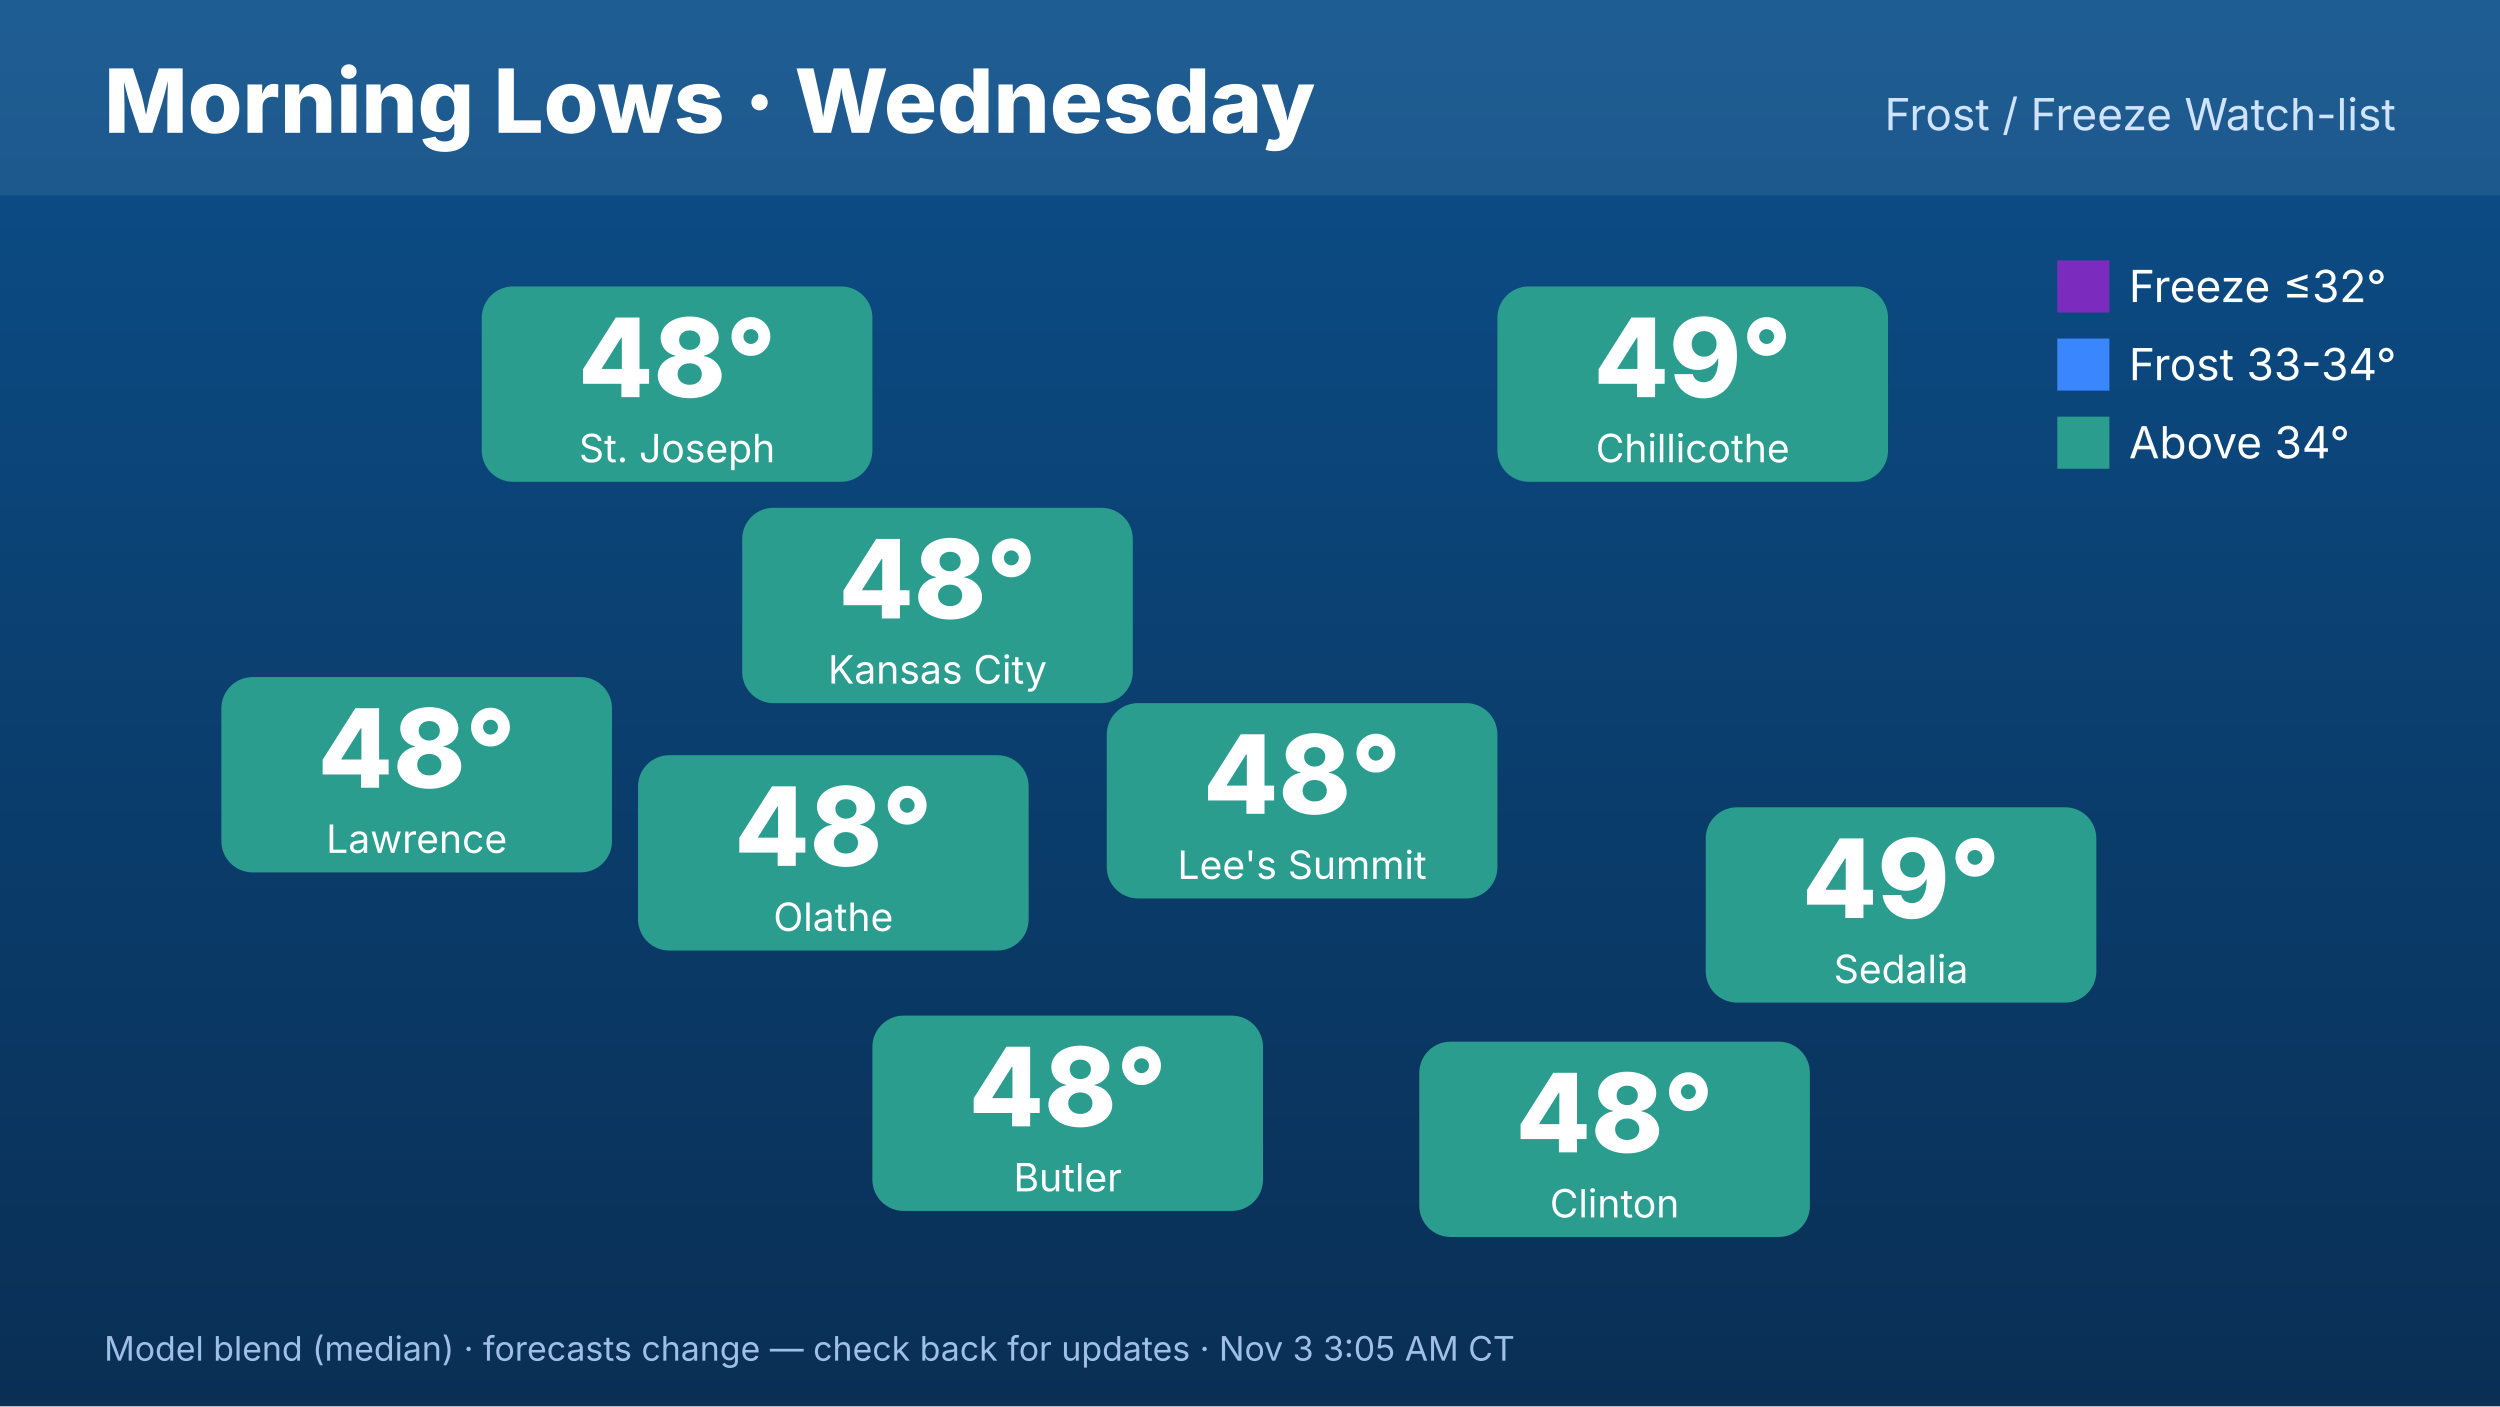
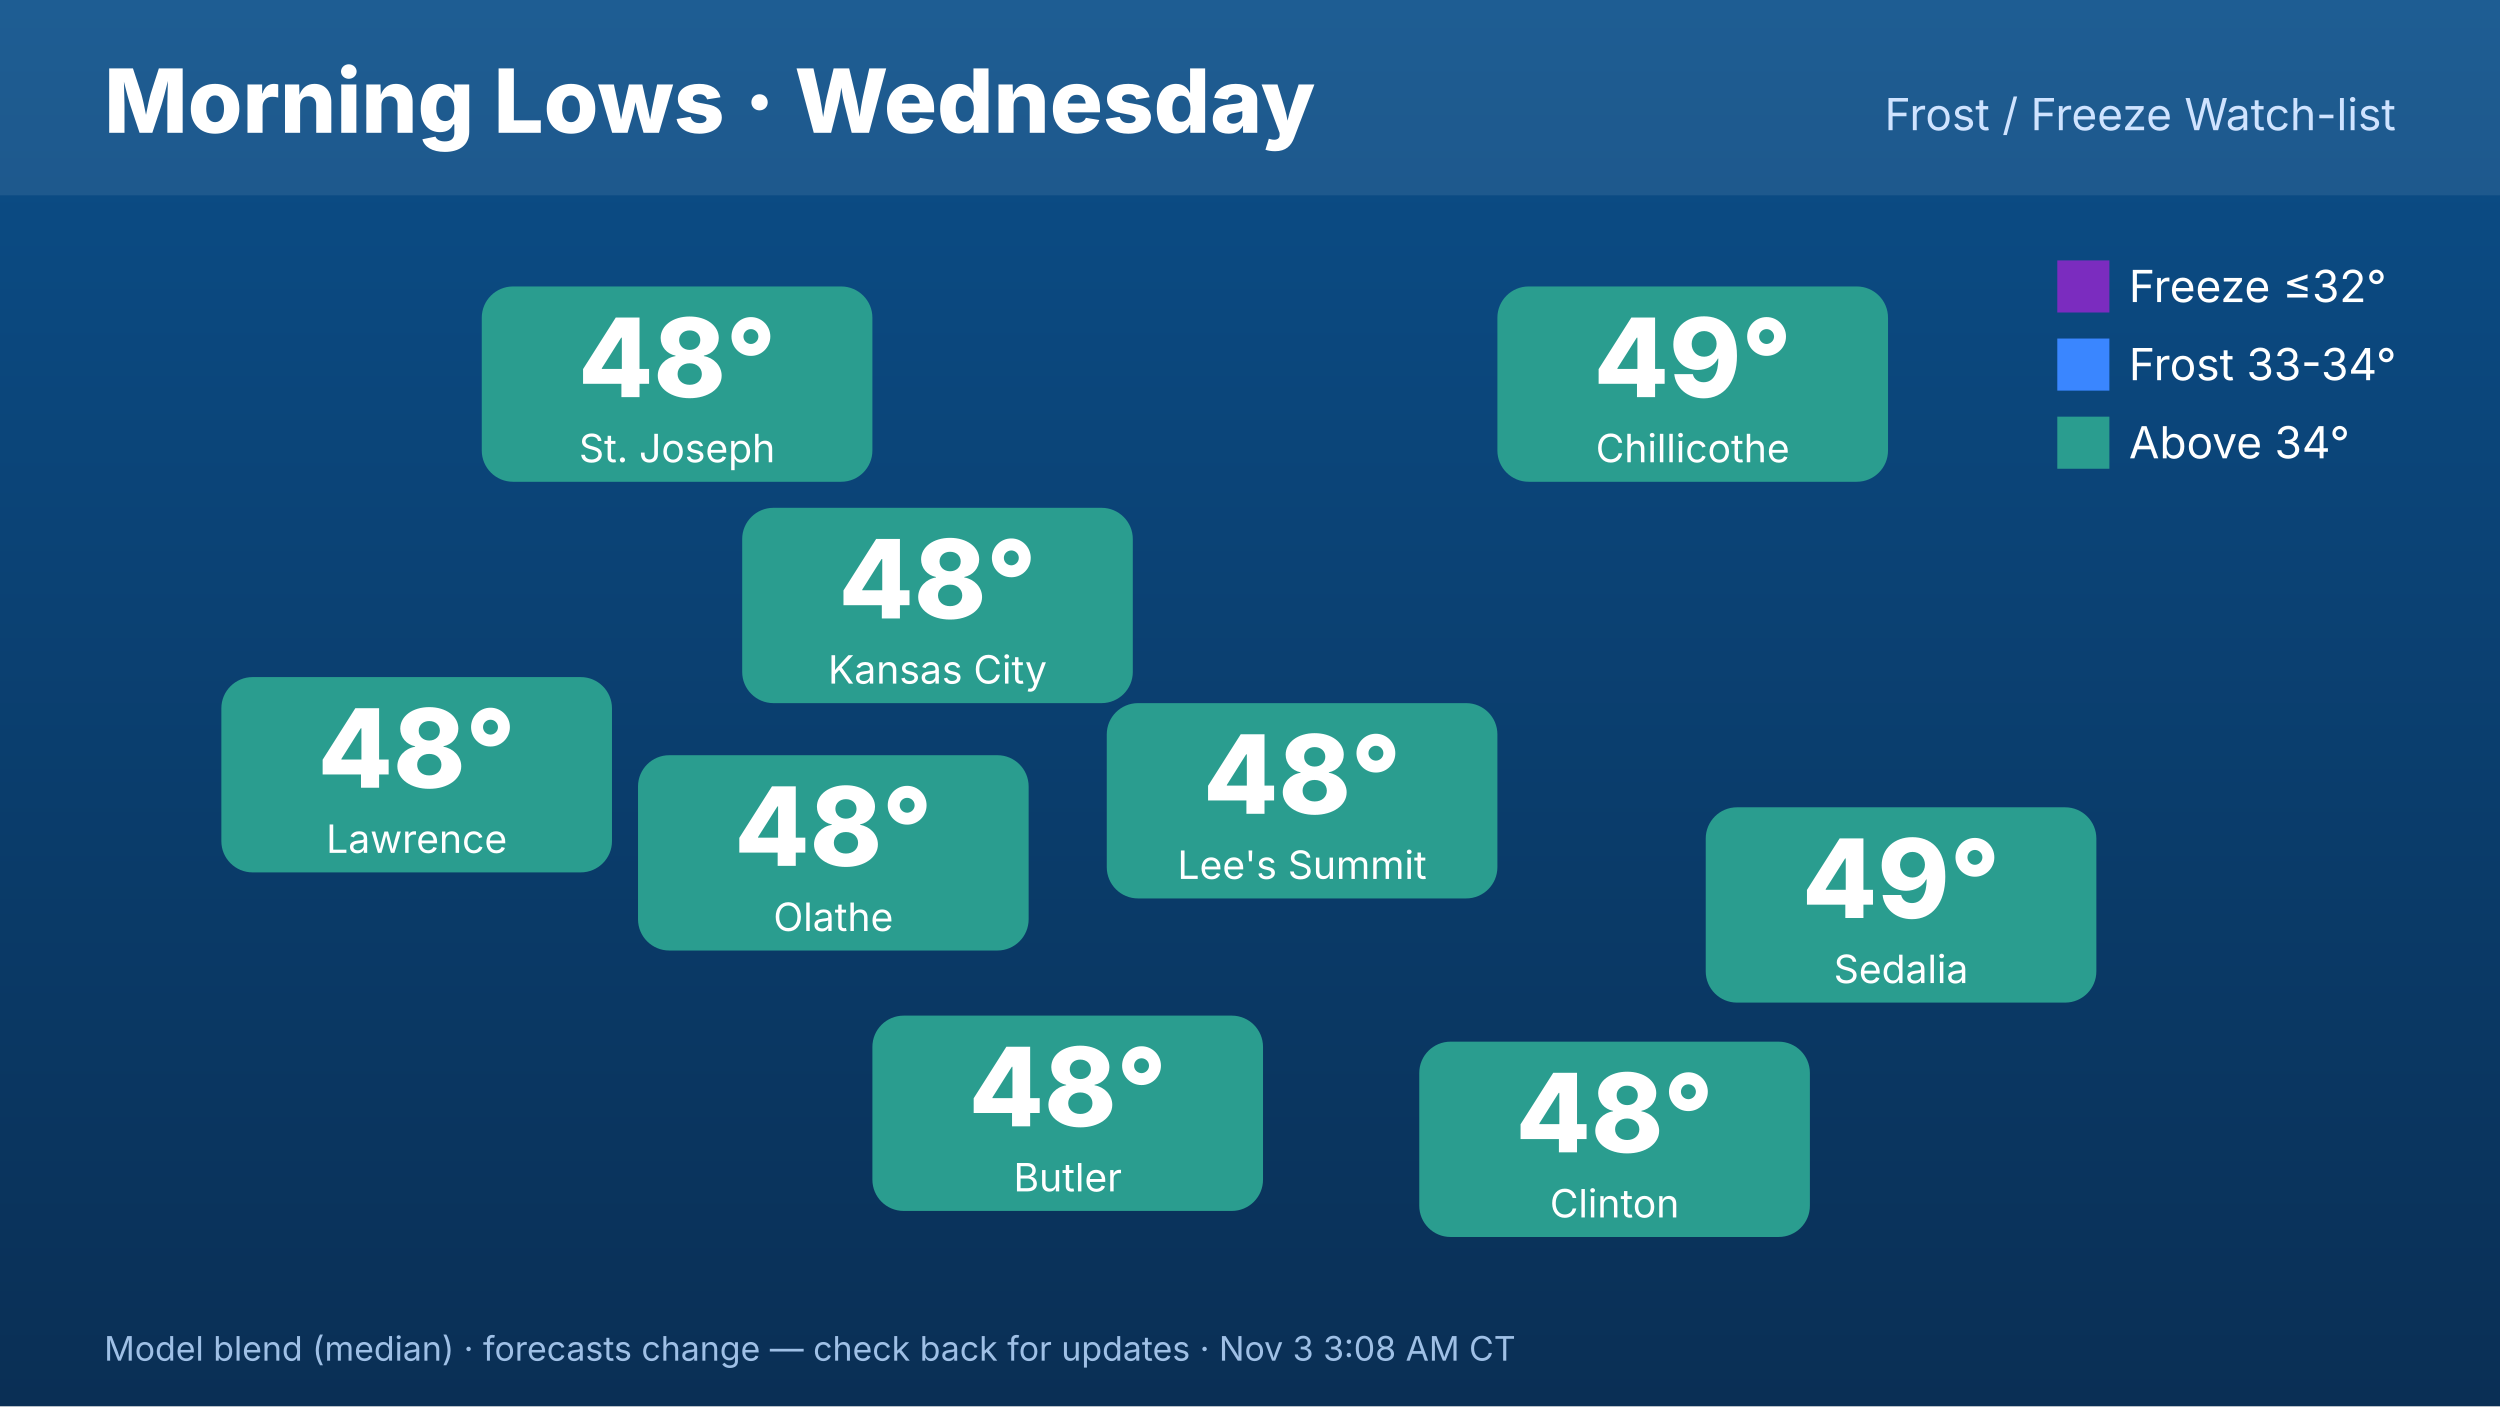
<svg xmlns="http://www.w3.org/2000/svg" width="1920" height="1080" viewBox="0 0 1920 1080" font-family="Inter,Helvetica,Arial,sans-serif">
  <defs>
    <linearGradient id="bg" x1="0" y1="0" x2="0" y2="1">
      <stop offset="0" stop-color="#0b4f8a" />
      <stop offset="1" stop-color="#0a2f55" />
    </linearGradient>
  </defs>
  <rect width="1920" height="1080" fill="url(#bg)" />
  <rect x="0" y="0" width="1920" height="150" fill="#ffffff" opacity=".08" />
  <text x="80" y="102" font-size="68" font-weight="800" fill="#fff">Morning Lows · Wednesday</text>
  <text x="1840" y="100" font-size="34" fill="#cfe3ff" text-anchor="end">Frost / Freeze Watch-list</text>
  <rect x="570" y="390" width="300" height="150" rx="24" fill="#2a9d8f" />
  <text x="720" y="475" font-size="84" font-weight="800" fill="#fff" text-anchor="middle">48°</text>
  <text x="720" y="525" font-size="30" fill="#fff" text-anchor="middle">Kansas City</text>
  <rect x="370" y="220" width="300" height="150" rx="24" fill="#2a9d8f" />
  <text x="520" y="305" font-size="84" font-weight="800" fill="#fff" text-anchor="middle">48°</text>
  <text x="520" y="355" font-size="30" fill="#fff" text-anchor="middle">St. Joseph</text>
  <rect x="170" y="520" width="300" height="150" rx="24" fill="#2a9d8f" />
  <text x="320" y="605" font-size="84" font-weight="800" fill="#fff" text-anchor="middle">48°</text>
  <text x="320" y="655" font-size="30" fill="#fff" text-anchor="middle">Lawrence</text>
  <rect x="1150" y="220" width="300" height="150" rx="24" fill="#2a9d8f" />
  <text x="1300" y="305" font-size="84" font-weight="800" fill="#fff" text-anchor="middle">49°</text>
  <text x="1300" y="355" font-size="30" fill="#fff" text-anchor="middle">Chillicothe</text>
  <rect x="1310" y="620" width="300" height="150" rx="24" fill="#2a9d8f" />
  <text x="1460" y="705" font-size="84" font-weight="800" fill="#fff" text-anchor="middle">49°</text>
  <text x="1460" y="755" font-size="30" fill="#fff" text-anchor="middle">Sedalia</text>
  <rect x="1090" y="800" width="300" height="150" rx="24" fill="#2a9d8f" />
  <text x="1240" y="885" font-size="84" font-weight="800" fill="#fff" text-anchor="middle">48°</text>
  <text x="1240" y="935" font-size="30" fill="#fff" text-anchor="middle">Clinton</text>
  <rect x="670" y="780" width="300" height="150" rx="24" fill="#2a9d8f" />
  <text x="820" y="865" font-size="84" font-weight="800" fill="#fff" text-anchor="middle">48°</text>
  <text x="820" y="915" font-size="30" fill="#fff" text-anchor="middle">Butler</text>
  <rect x="490" y="580" width="300" height="150" rx="24" fill="#2a9d8f" />
  <text x="640" y="665" font-size="84" font-weight="800" fill="#fff" text-anchor="middle">48°</text>
  <text x="640" y="715" font-size="30" fill="#fff" text-anchor="middle">Olathe</text>
  <rect x="850" y="540" width="300" height="150" rx="24" fill="#2a9d8f" />
  <text x="1000" y="625" font-size="84" font-weight="800" fill="#fff" text-anchor="middle">48°</text>
  <text x="1000" y="675" font-size="30" fill="#fff" text-anchor="middle">Lee's Summit</text>
  <g font-size="34" fill="#fff">
    <rect x="1580" y="200" width="40" height="40" fill="#7b2cbf" />
    <text x="1635" y="232">Freeze ≤32°</text>
    <rect x="1580" y="260" width="40" height="40" fill="#3a86ff" />
    <text x="1635" y="292">Frost 33-34°</text>
    <rect x="1580" y="320" width="40" height="40" fill="#2a9d8f" />
    <text x="1635" y="352">Above 34°</text>
  </g>
-   <text x="80" y="1045" font-size="26" fill="#9fc0e6">Model blend (median) · forecasts change — check back for updates · Nov 3 3:05 AM CT</text>
+   <text x="80" y="1045" font-size="26" fill="#9fc0e6">Model blend (median) · forecasts change — check back for updates · Nov 3 3:08 AM CT</text>
</svg>
